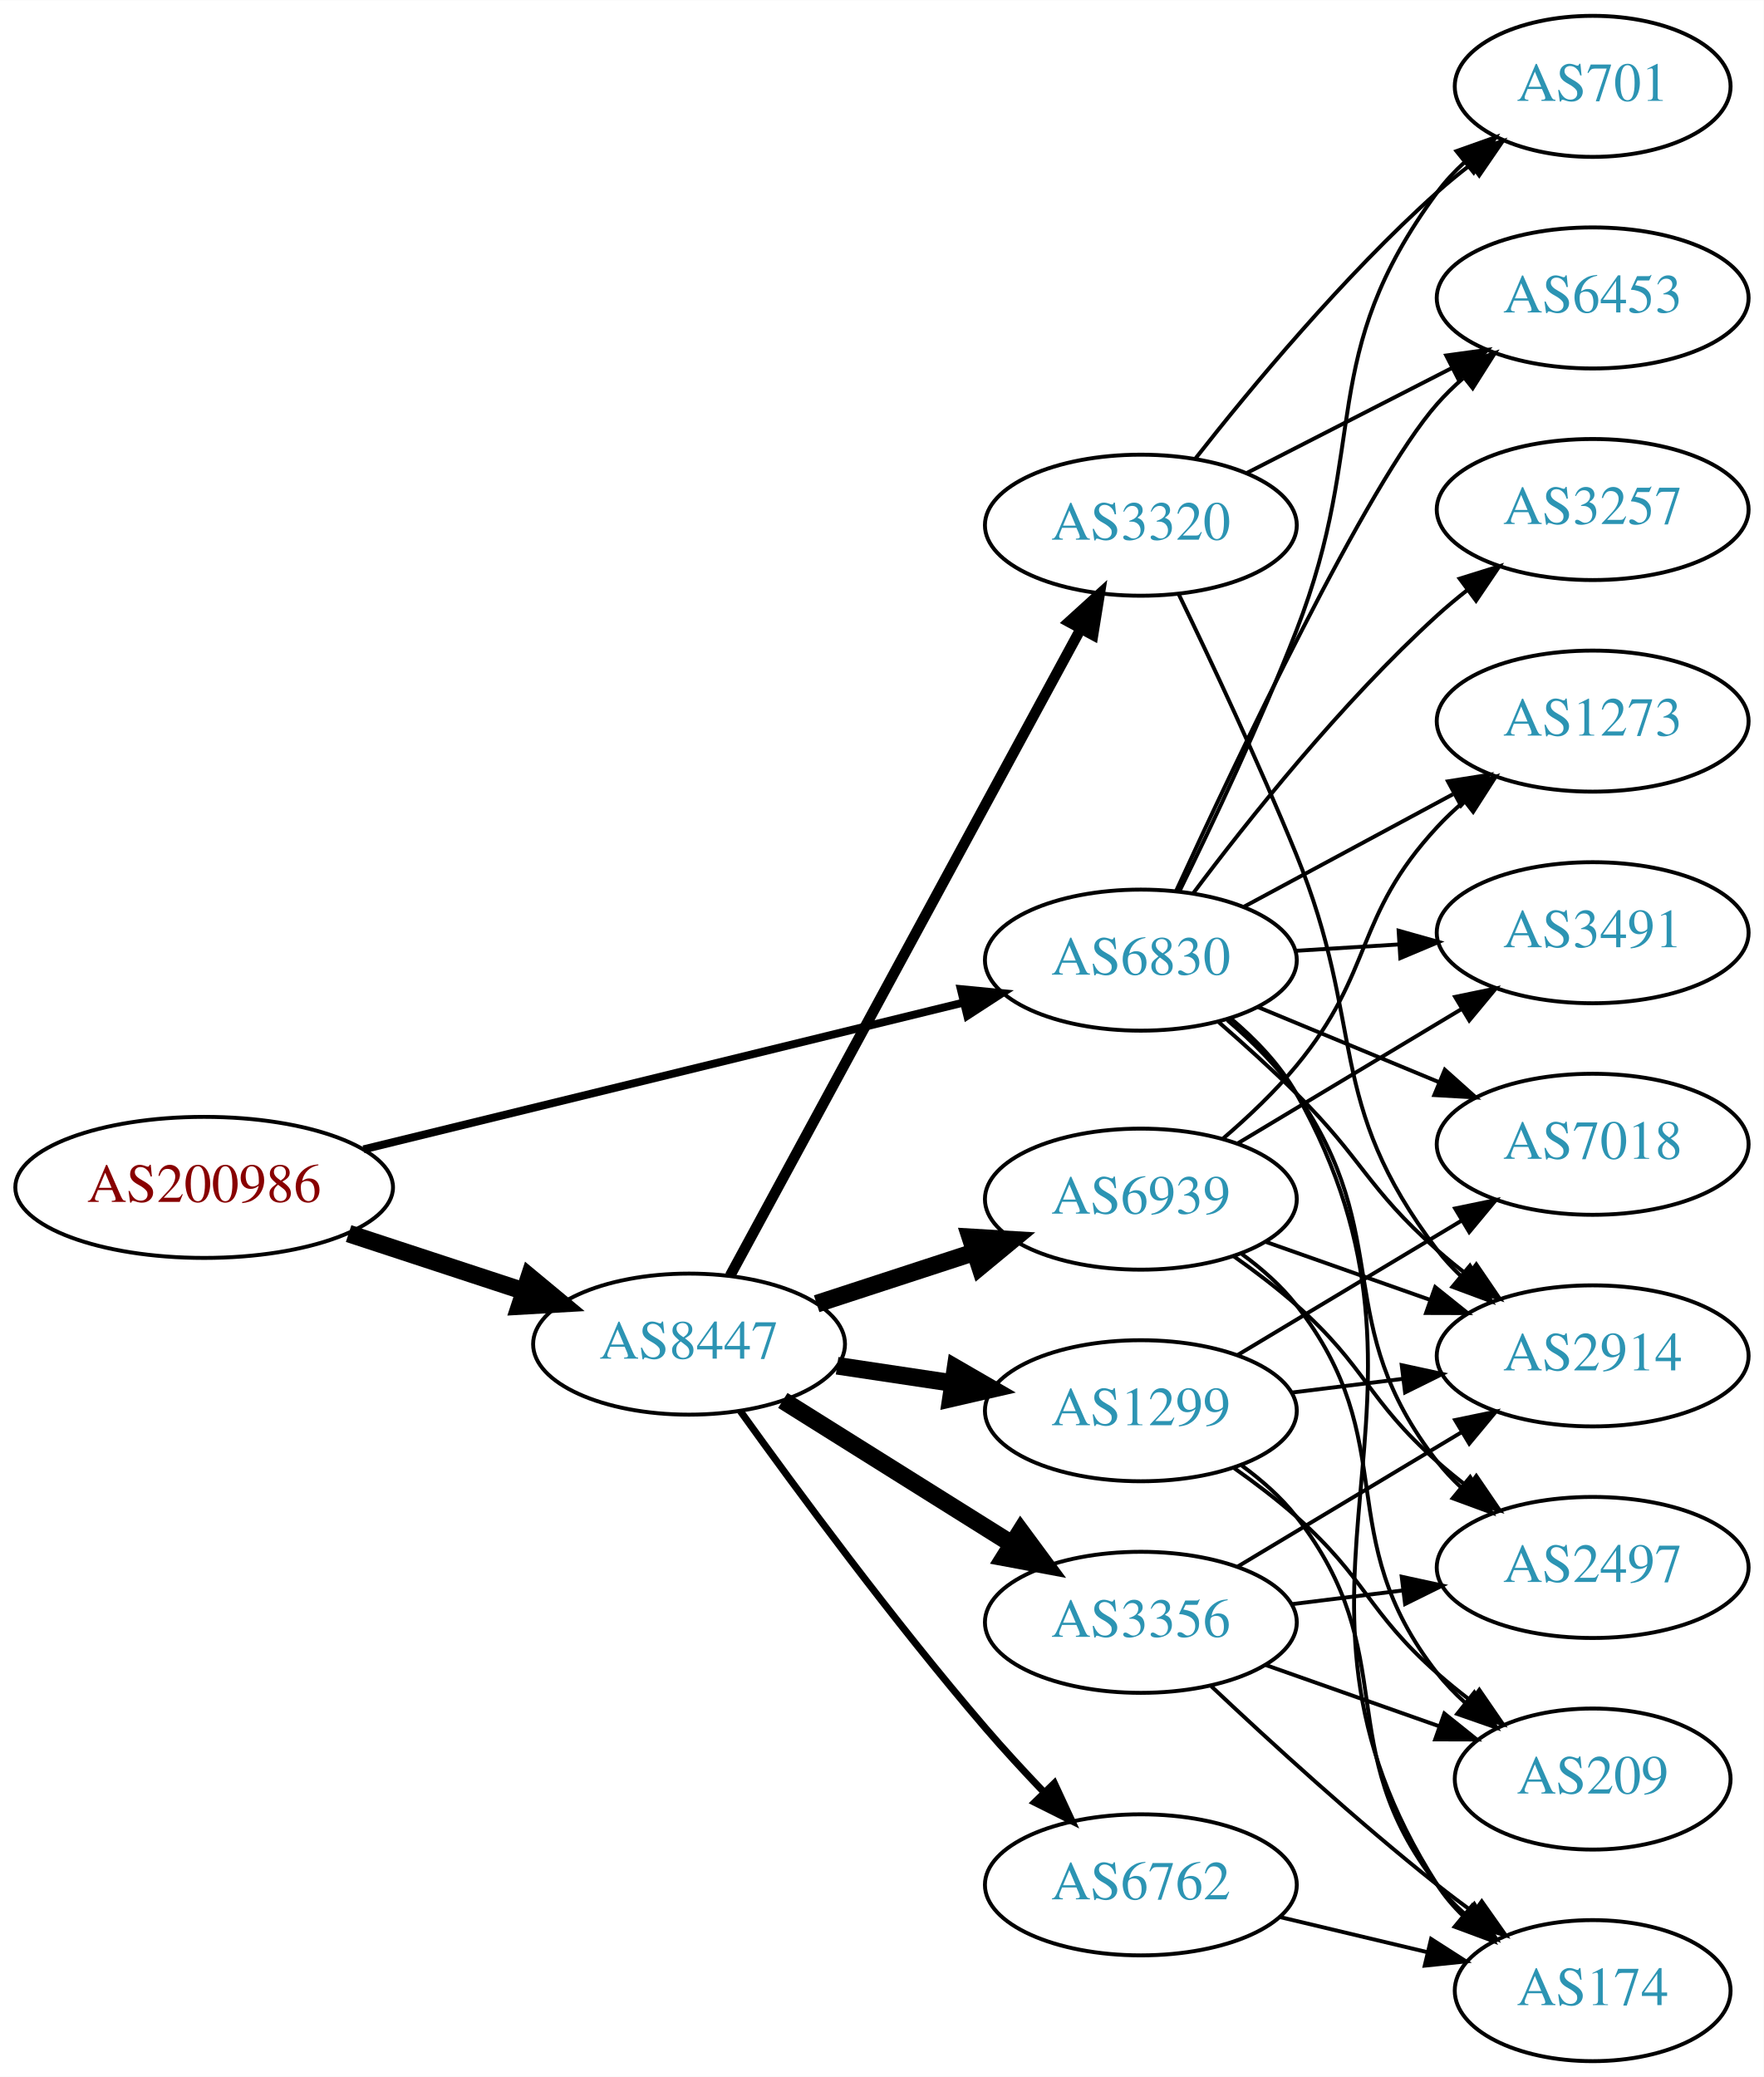
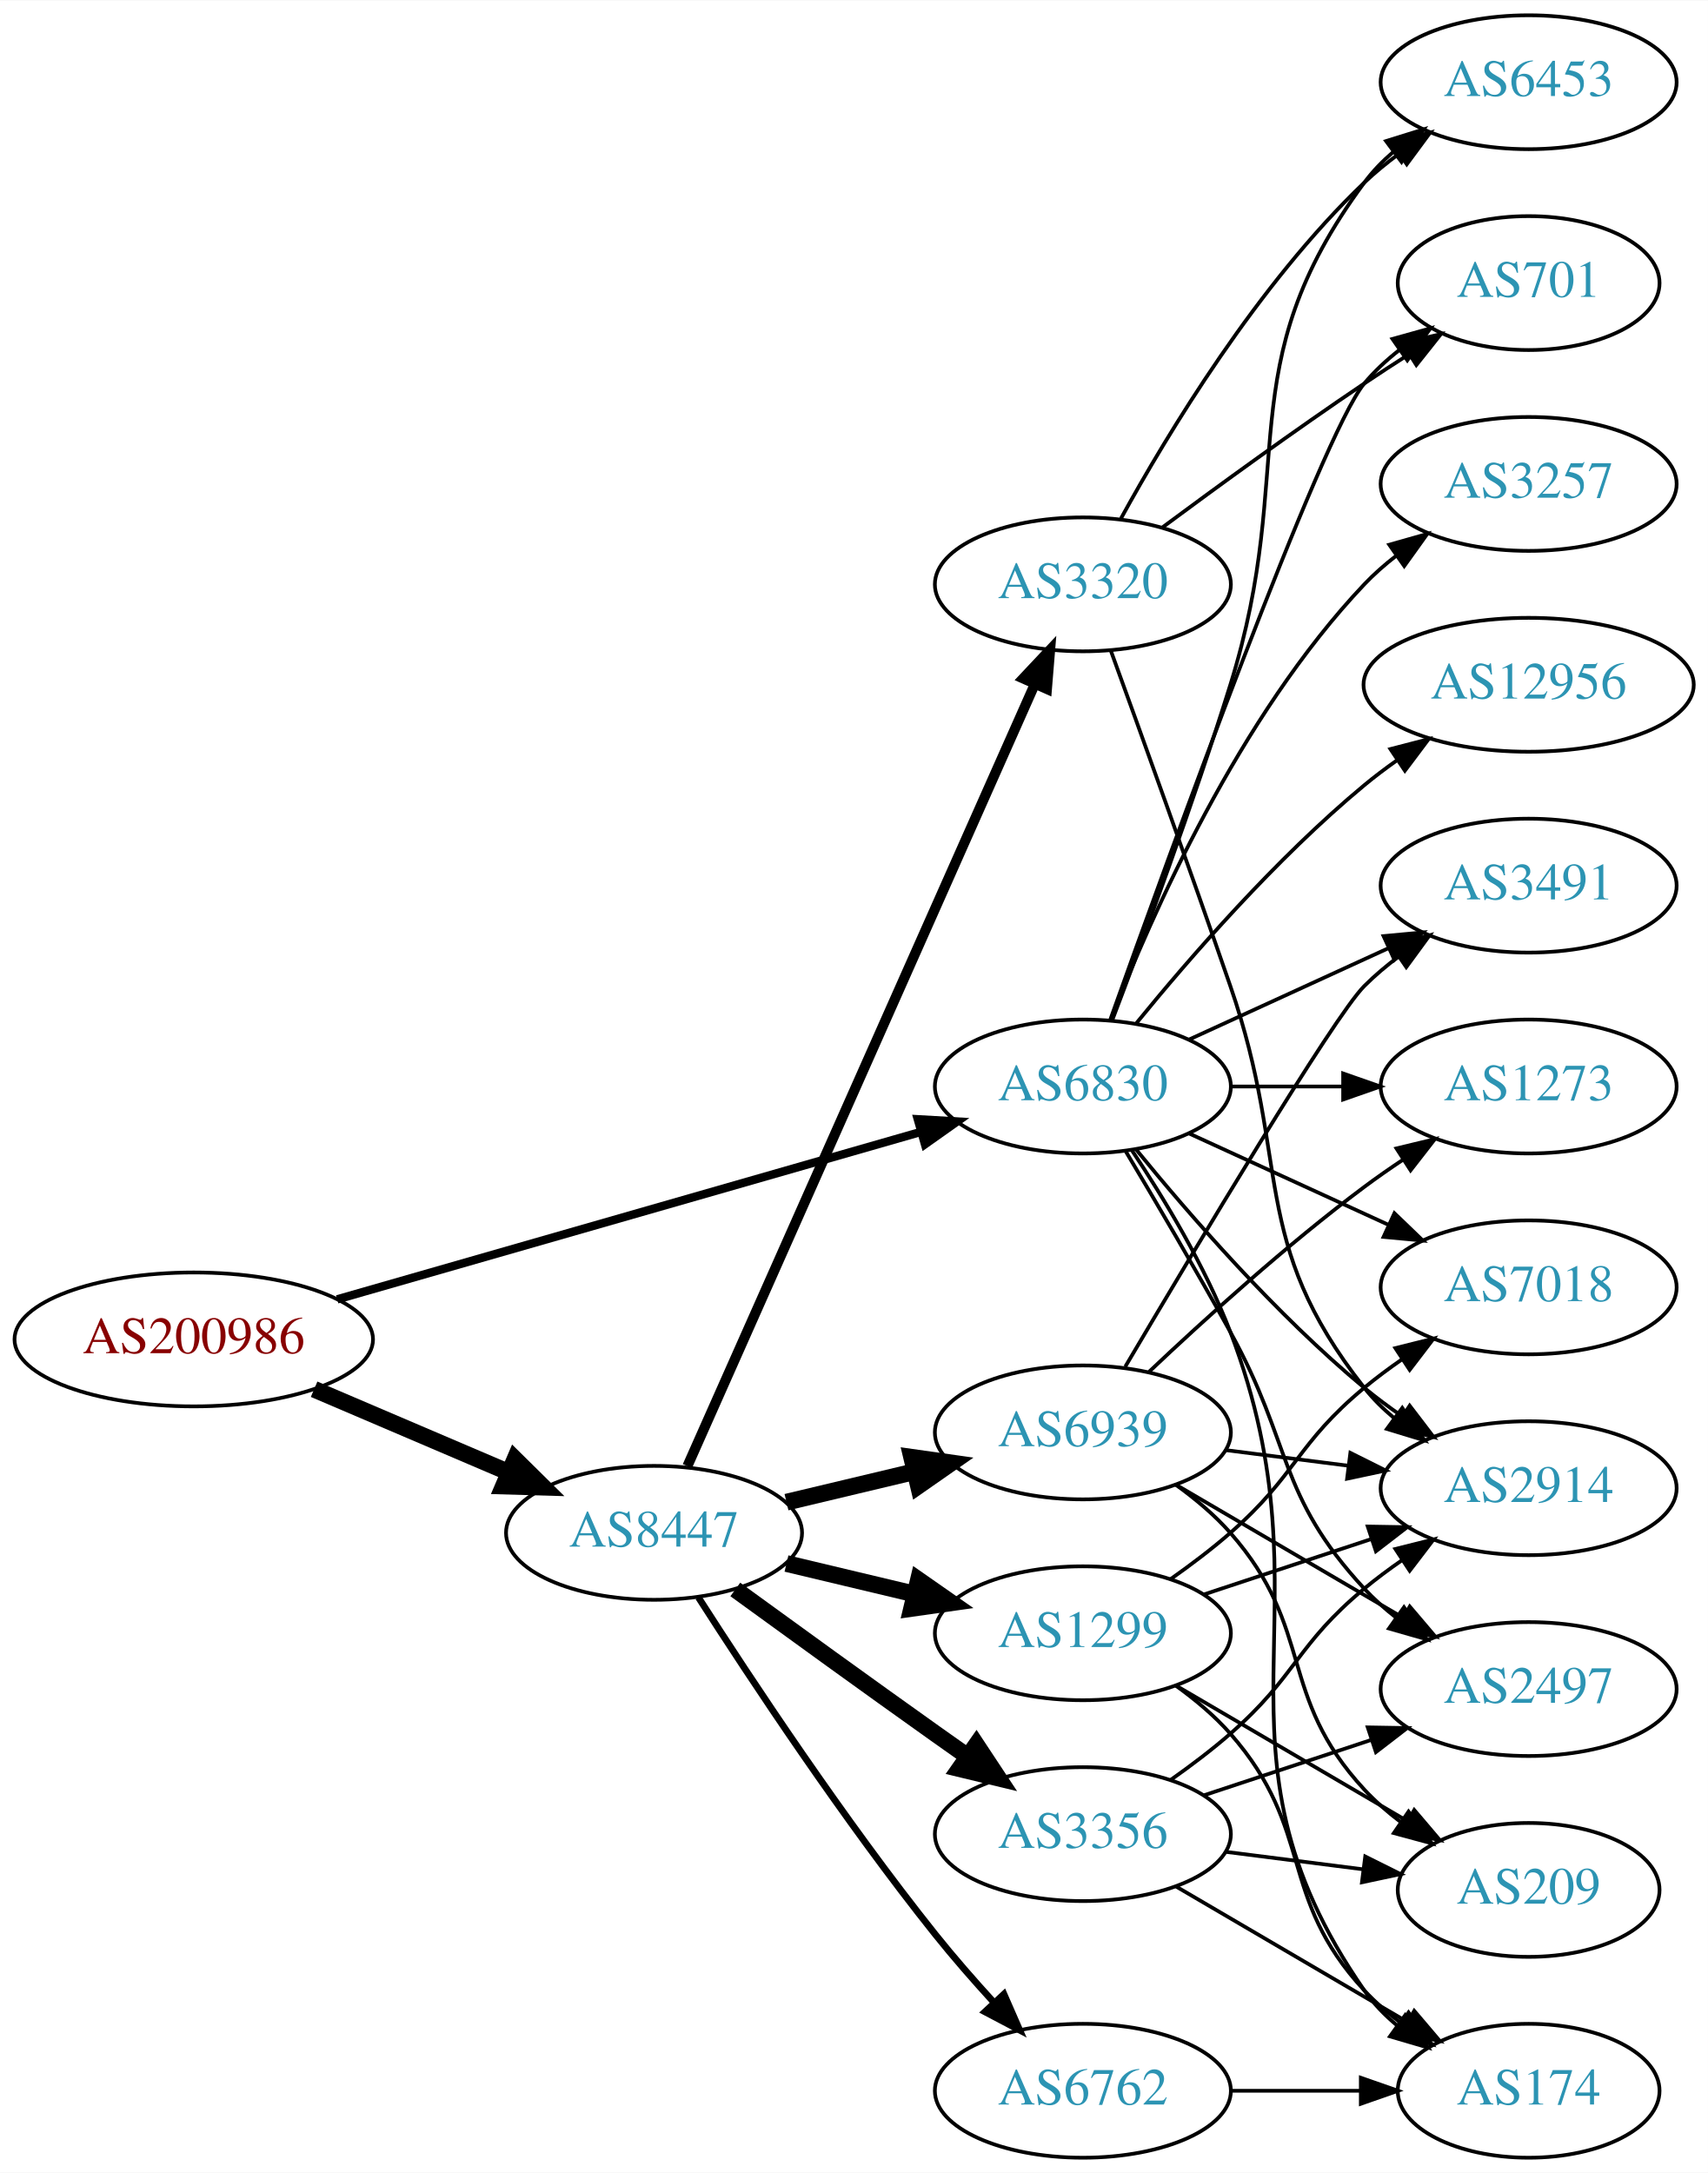
- <svg xmlns="http://www.w3.org/2000/svg" xmlns:xlink="http://www.w3.org/1999/xlink" width="450pt" height="530pt" viewBox="0.00 0.00 450.07 530.00">
-   <g id="graph0" class="graph" transform="scale(1 1) rotate(0) translate(4 526)">
-     <polygon fill="white" stroke="none" points="-4,4 -4,-526 446.07,-526 446.07,4 -4,4" />
+ <svg xmlns="http://www.w3.org/2000/svg" xmlns:xlink="http://www.w3.org/1999/xlink" width="459pt" height="584pt" viewBox="0.00 0.00 459.17 584.00">
+   <g id="graph0" class="graph" transform="scale(1 1) rotate(0) translate(4 580)">
+     <polygon fill="white" stroke="none" points="-4,4 -4,-580 455.17,-580 455.17,4 -4,4" />
    <g id="node1" class="node">
      <g id="a_node1">
        <a xlink:href="/asn/200986" xlink:title="AS200986 ~ D Swarovski Tourism Service GmbH [AT]">
-           <ellipse fill="#ffffff" stroke="black" cx="48.096" cy="-223" rx="48.192" ry="18" />
-           <text text-anchor="middle" x="48.096" y="-219.3" font-family="Times,serif" font-size="14.00" fill="#880000">AS200986</text>
+           <ellipse fill="#ffffff" stroke="black" cx="48.096" cy="-220" rx="48.192" ry="18" />
+           <text text-anchor="middle" x="48.096" y="-216.3" font-family="Times,serif" font-size="14.00" fill="#880000">AS200986</text>
        </a>
      </g>
    </g>
    <g id="node2" class="node">
      <g id="a_node2">
        <a xlink:href="/asn/6830" xlink:title="AS6830 ~ LGI-UPC [AT]">
-           <ellipse fill="#ffffff" stroke="black" cx="287.131" cy="-281" rx="39.794" ry="18" />
-           <text text-anchor="middle" x="287.131" y="-277.3" font-family="Times,serif" font-size="14.00" fill="#2c94b3">AS6830</text>
+           <ellipse fill="#ffffff" stroke="black" cx="287.131" cy="-288" rx="39.794" ry="18" />
+           <text text-anchor="middle" x="287.131" y="-284.3" font-family="Times,serif" font-size="14.00" fill="#2c94b3">AS6830</text>
        </a>
      </g>
    </g>
    <g id="edge1" class="edge">
-       <path fill="none" stroke="black" stroke-width="2.025" d="M88.77,-232.708C131.075,-243.06 197.909,-259.413 241.887,-270.174" />
-       <polygon fill="black" stroke="black" stroke-width="2.025" points="241.18,-273.604 251.725,-272.581 242.844,-266.805 241.18,-273.604" />
+       <path fill="none" stroke="black" stroke-width="2.25" d="M86.655,-230.775C129.375,-243.03 198.976,-262.997 243.643,-275.811" />
+       <polygon fill="black" stroke="black" stroke-width="2.25" points="242.75,-279.196 253.328,-278.59 244.681,-272.468 242.75,-279.196" />
    </g>
    <g id="node3" class="node">
      <g id="a_node3">
        <a xlink:href="/asn/8447" xlink:title="AS8447 ~ A1 Telekom Austria AG [AT]">
-           <ellipse fill="#ffffff" stroke="black" cx="171.838" cy="-183" rx="39.794" ry="18" />
-           <text text-anchor="middle" x="171.838" y="-179.3" font-family="Times,serif" font-size="14.00" fill="#2c94b3">AS8447</text>
+           <ellipse fill="#ffffff" stroke="black" cx="171.838" cy="-168" rx="39.794" ry="18" />
+           <text text-anchor="middle" x="171.838" y="-164.3" font-family="Times,serif" font-size="14.00" fill="#2c94b3">AS8447</text>
        </a>
      </g>
    </g>
    <g id="edge2" class="edge">
-       <path fill="none" stroke="black" stroke-width="4.5" d="M84.964,-211.215C98.983,-206.609 115.143,-201.299 129.637,-196.537" />
-       <polygon fill="black" stroke="black" stroke-width="4.5" points="131.086,-200.206 139.358,-193.343 128.628,-192.724 131.086,-200.206" />
+       <path fill="none" stroke="black" stroke-width="4.5" d="M80.447,-206.609C96.349,-199.817 115.796,-191.51 132.573,-184.344" />
+       <polygon fill="black" stroke="black" stroke-width="4.5" points="134.446,-187.826 142.095,-180.277 131.352,-180.584 134.446,-187.826" />
    </g>
    <g id="node4" class="node">
      <g id="a_node4">
-         <a xlink:href="/asn/3257" xlink:title="AS3257 ~ GTT [DE]">
-           <ellipse fill="#ffffff" stroke="black" cx="402.424" cy="-396" rx="39.794" ry="18" />
-           <text text-anchor="middle" x="402.424" y="-392.3" font-family="Times,serif" font-size="14.00" fill="#2c94b3">AS3257</text>
+         <a xlink:href="/asn/7018" xlink:title="AS7018 ~ AT&amp;T Services, Inc. [US]">
+           <ellipse fill="#ffffff" stroke="black" cx="406.973" cy="-234" rx="39.794" ry="18" />
+           <text text-anchor="middle" x="406.973" y="-230.3" font-family="Times,serif" font-size="14.00" fill="#2c94b3">AS7018</text>
        </a>
      </g>
    </g>
    <g id="edge3" class="edge">
-       <path fill="none" stroke="black" d="M300.456,-298.017C314.39,-316.622 338.335,-346.746 362.777,-369 365.198,-371.204 367.806,-373.379 370.483,-375.479" />
-       <polygon fill="black" stroke="black" points="368.491,-378.359 378.606,-381.513 372.666,-372.74 368.491,-378.359" />
+       <path fill="none" stroke="black" d="M315.76,-275.339C331.717,-268.027 351.987,-258.739 369.27,-250.819" />
+       <polygon fill="black" stroke="black" points="370.885,-253.929 378.518,-246.581 367.969,-247.565 370.885,-253.929" />
    </g>
    <g id="node5" class="node">
      <g id="a_node5">
-         <a xlink:href="/asn/3491" xlink:title="AS3491 ~ PCCW Global, Inc. [US]">
-           <ellipse fill="#ffffff" stroke="black" cx="402.424" cy="-288" rx="39.794" ry="18" />
-           <text text-anchor="middle" x="402.424" y="-284.3" font-family="Times,serif" font-size="14.00" fill="#2c94b3">AS3491</text>
+         <a xlink:href="/asn/701" xlink:title="AS701 ~ UUNET [US]">
+           <ellipse fill="#ffffff" stroke="black" cx="406.973" cy="-504" rx="35.194" ry="18" />
+           <text text-anchor="middle" x="406.973" y="-500.3" font-family="Times,serif" font-size="14.00" fill="#2c94b3">AS701</text>
        </a>
      </g>
    </g>
    <g id="edge4" class="edge">
-       <path fill="none" stroke="black" d="M326.487,-283.37C334.976,-283.894 344.08,-284.457 352.914,-285.003" />
-       <polygon fill="black" stroke="black" points="352.911,-288.509 363.108,-285.633 353.342,-281.522 352.911,-288.509" />
+       <path fill="none" stroke="black" d="M294.461,-305.86C310.302,-350.267 351.211,-463.103 362.777,-477 365.514,-480.288 368.759,-483.298 372.223,-486.017" />
+       <polygon fill="black" stroke="black" points="370.358,-488.983 380.564,-491.827 374.359,-483.239 370.358,-488.983" />
    </g>
    <g id="node6" class="node">
      <g id="a_node6">
        <a xlink:href="/asn/1273" xlink:title="AS1273 ~ Vodafone Group PLC [EU]">
-           <ellipse fill="#ffffff" stroke="black" cx="402.424" cy="-342" rx="39.794" ry="18" />
-           <text text-anchor="middle" x="402.424" y="-338.3" font-family="Times,serif" font-size="14.00" fill="#2c94b3">AS1273</text>
+           <ellipse fill="#ffffff" stroke="black" cx="406.973" cy="-288" rx="39.794" ry="18" />
+           <text text-anchor="middle" x="406.973" y="-284.3" font-family="Times,serif" font-size="14.00" fill="#2c94b3">AS1273</text>
        </a>
      </g>
    </g>
    <g id="edge5" class="edge">
-       <path fill="none" stroke="black" d="M313.274,-294.538C329.005,-303.008 349.489,-314.037 366.751,-323.331" />
-       <polygon fill="black" stroke="black" points="365.495,-326.63 375.959,-328.289 368.813,-320.467 365.495,-326.63" />
+       <path fill="none" stroke="black" d="M327.044,-288C336.597,-288 346.947,-288 356.909,-288" />
+       <polygon fill="black" stroke="black" points="357.102,-291.5 367.102,-288 357.102,-284.5 357.102,-291.5" />
    </g>
    <g id="node7" class="node">
      <g id="a_node7">
-         <a xlink:href="/asn/7018" xlink:title="AS7018 ~ AT&amp;T Services, Inc. [US]">
-           <ellipse fill="#ffffff" stroke="black" cx="402.424" cy="-234" rx="39.794" ry="18" />
-           <text text-anchor="middle" x="402.424" y="-230.3" font-family="Times,serif" font-size="14.00" fill="#2c94b3">AS7018</text>
+         <a xlink:href="/asn/6453" xlink:title="AS6453 ~ TATA COMMUNICATIONS (AMERICA) INC [US]">
+           <ellipse fill="#ffffff" stroke="black" cx="406.973" cy="-558" rx="39.794" ry="18" />
+           <text text-anchor="middle" x="406.973" y="-554.3" font-family="Times,serif" font-size="14.00" fill="#2c94b3">AS6453</text>
        </a>
      </g>
    </g>
    <g id="edge6" class="edge">
-       <path fill="none" stroke="black" d="M317.013,-269.018C330.995,-263.218 347.976,-256.173 363.031,-249.928" />
-       <polygon fill="black" stroke="black" points="364.699,-253.025 372.595,-245.96 362.017,-246.559 364.699,-253.025" />
+       <path fill="none" stroke="black" d="M295.018,-305.809C303.129,-327.094 316.763,-363.869 326.777,-396 345.254,-455.284 325.874,-481.059 362.777,-531 365.011,-534.023 367.694,-536.786 370.615,-539.293" />
+       <polygon fill="black" stroke="black" points="368.64,-542.186 378.758,-545.331 372.81,-536.563 368.64,-542.186" />
    </g>
    <g id="node8" class="node">
      <g id="a_node8">
-         <a xlink:href="/asn/2497" xlink:title="AS2497 ~ Internet Initiative Japan Inc. [JP]">
-           <ellipse fill="#ffffff" stroke="black" cx="402.424" cy="-126" rx="39.794" ry="18" />
-           <text text-anchor="middle" x="402.424" y="-122.3" font-family="Times,serif" font-size="14.00" fill="#2c94b3">AS2497</text>
+         <a xlink:href="/asn/12956" xlink:title="AS12956 ~ TELXIUS [ES]">
+           <ellipse fill="#ffffff" stroke="black" cx="406.973" cy="-396" rx="44.393" ry="18" />
+           <text text-anchor="middle" x="406.973" y="-392.3" font-family="Times,serif" font-size="14.00" fill="#2c94b3">AS12956</text>
        </a>
      </g>
    </g>
    <g id="edge7" class="edge">
-       <path fill="none" stroke="black" d="M309.212,-265.672C315.498,-260.313 321.982,-253.897 326.777,-247 352.314,-210.268 335.23,-188.249 362.777,-153 364.573,-150.703 366.617,-148.522 368.806,-146.469" />
-       <polygon fill="black" stroke="black" points="371.161,-149.064 376.654,-140.005 366.71,-143.661 371.161,-149.064" />
+       <path fill="none" stroke="black" d="M301.55,-305.065C315.665,-322.375 339.079,-349.345 362.777,-369 365.515,-371.271 368.459,-373.494 371.476,-375.63" />
+       <polygon fill="black" stroke="black" points="369.808,-378.725 380.065,-381.379 373.702,-372.908 369.808,-378.725" />
    </g>
    <g id="node9" class="node">
      <g id="a_node9">
-         <a xlink:href="/asn/701" xlink:title="AS701 ~ UUNET [US]">
-           <ellipse fill="#ffffff" stroke="black" cx="402.424" cy="-504" rx="35.194" ry="18" />
-           <text text-anchor="middle" x="402.424" y="-500.3" font-family="Times,serif" font-size="14.00" fill="#2c94b3">AS701</text>
+         <a xlink:href="/asn/2497" xlink:title="AS2497 ~ Internet Initiative Japan Inc. [JP]">
+           <ellipse fill="#ffffff" stroke="black" cx="406.973" cy="-126" rx="39.794" ry="18" />
+           <text text-anchor="middle" x="406.973" y="-122.3" font-family="Times,serif" font-size="14.00" fill="#2c94b3">AS2497</text>
        </a>
      </g>
    </g>
    <g id="edge8" class="edge">
-       <path fill="none" stroke="black" d="M297.058,-298.755C305.332,-315.575 317.696,-341.662 326.777,-365 345.738,-413.727 331.721,-434.937 362.777,-477 364.771,-479.7 367.117,-482.227 369.651,-484.568" />
-       <polygon fill="black" stroke="black" points="367.675,-487.47 377.658,-491.019 372.067,-482.019 367.675,-487.47" />
+       <path fill="none" stroke="black" d="M298.7,-270.486C306.604,-257.262 317.586,-238.615 326.777,-222 343.521,-191.733 339.288,-178.391 362.777,-153 365.33,-150.241 368.225,-147.654 371.28,-145.258" />
+       <polygon fill="black" stroke="black" points="373.461,-148.002 379.609,-139.374 369.422,-142.285 373.461,-148.002" />
    </g>
    <g id="node10" class="node">
      <g id="a_node10">
-         <a xlink:href="/asn/6453" xlink:title="AS6453 ~ TATA COMMUNICATIONS (AMERICA) INC [US]">
-           <ellipse fill="#ffffff" stroke="black" cx="402.424" cy="-450" rx="39.794" ry="18" />
-           <text text-anchor="middle" x="402.424" y="-446.3" font-family="Times,serif" font-size="14.00" fill="#2c94b3">AS6453</text>
+         <a xlink:href="/asn/174" xlink:title="AS174 ~ Cogent Communications [US]">
+           <ellipse fill="#ffffff" stroke="black" cx="406.973" cy="-18" rx="35.194" ry="18" />
+           <text text-anchor="middle" x="406.973" y="-14.3" font-family="Times,serif" font-size="14.00" fill="#2c94b3">AS174</text>
        </a>
      </g>
    </g>
    <g id="edge9" class="edge">
-       <path fill="none" stroke="black" d="M296.12,-298.644C311.43,-332.002 344.959,-402.786 362.777,-423 364.756,-425.245 366.958,-427.399 369.279,-429.443" />
-       <polygon fill="black" stroke="black" points="367.465,-432.472 377.477,-435.938 371.812,-426.985 367.465,-432.472" />
+       <path fill="none" stroke="black" d="M300.291,-270.87C308.89,-257.992 320.044,-239.612 326.777,-222 355.447,-147.017 317.026,-110.964 362.777,-45 365.216,-41.485 368.275,-38.334 371.633,-35.535" />
+       <polygon fill="black" stroke="black" points="373.772,-38.308 379.861,-29.638 369.694,-32.619 373.772,-38.308" />
    </g>
    <g id="node11" class="node">
      <g id="a_node11">
        <a xlink:href="/asn/2914" xlink:title="AS2914 ~ NTT America, Inc. [US]">
-           <ellipse fill="#ffffff" stroke="black" cx="402.424" cy="-180" rx="39.794" ry="18" />
-           <text text-anchor="middle" x="402.424" y="-176.3" font-family="Times,serif" font-size="14.00" fill="#2c94b3">AS2914</text>
+           <ellipse fill="#ffffff" stroke="black" cx="406.973" cy="-180" rx="39.794" ry="18" />
+           <text text-anchor="middle" x="406.973" y="-176.3" font-family="Times,serif" font-size="14.00" fill="#2c94b3">AS2914</text>
        </a>
      </g>
    </g>
    <g id="edge10" class="edge">
-       <path fill="none" stroke="black" d="M307.007,-265.17C313.427,-259.583 320.55,-253.158 326.777,-247 343.785,-230.183 344.858,-222.841 362.777,-207 365.23,-204.832 367.86,-202.682 370.552,-200.597" />
-       <polygon fill="black" stroke="black" points="372.728,-203.342 378.697,-194.589 368.572,-197.709 372.728,-203.342" />
+       <path fill="none" stroke="black" d="M301.55,-270.935C315.665,-253.625 339.079,-226.655 362.777,-207 365.994,-204.332 369.494,-201.73 373.065,-199.259" />
+       <polygon fill="black" stroke="black" points="374.988,-202.183 381.421,-193.764 371.143,-196.334 374.988,-202.183" />
    </g>
    <g id="node12" class="node">
      <g id="a_node12">
-         <a xlink:href="/asn/174" xlink:title="AS174 ~ Cogent Communications [US]">
-           <ellipse fill="#ffffff" stroke="black" cx="402.424" cy="-18" rx="35.194" ry="18" />
-           <text text-anchor="middle" x="402.424" y="-14.3" font-family="Times,serif" font-size="14.00" fill="#2c94b3">AS174</text>
+         <a xlink:href="/asn/3257" xlink:title="AS3257 ~ GTT [DE]">
+           <ellipse fill="#ffffff" stroke="black" cx="406.973" cy="-450" rx="39.794" ry="18" />
+           <text text-anchor="middle" x="406.973" y="-446.3" font-family="Times,serif" font-size="14.00" fill="#2c94b3">AS3257</text>
        </a>
      </g>
    </g>
    <g id="edge11" class="edge">
-       <path fill="none" stroke="black" d="M310.021,-266.179C316.351,-260.848 322.656,-254.32 326.777,-247 371.52,-167.538 313.669,-121.84 362.777,-45 364.585,-42.172 366.804,-39.558 369.258,-37.161" />
-       <polygon fill="black" stroke="black" points="371.676,-39.703 377.142,-30.626 367.209,-34.313 371.676,-39.703" />
+       <path fill="none" stroke="black" d="M294.654,-305.994C305.404,-333.728 329.062,-387.429 362.777,-423 365.363,-425.728 368.281,-428.294 371.349,-430.677" />
+       <polygon fill="black" stroke="black" points="369.503,-433.658 379.697,-436.543 373.527,-427.93 369.503,-433.658" />
    </g>
    <g id="node13" class="node">
      <g id="a_node13">
-         <a xlink:href="/asn/3320" xlink:title="AS3320 ~ DTAG [DE]">
-           <ellipse fill="#ffffff" stroke="black" cx="287.131" cy="-392" rx="39.794" ry="18" />
-           <text text-anchor="middle" x="287.131" y="-388.3" font-family="Times,serif" font-size="14.00" fill="#2c94b3">AS3320</text>
+         <a xlink:href="/asn/3491" xlink:title="AS3491 ~ PCCW Global, Inc. [US]">
+           <ellipse fill="#ffffff" stroke="black" cx="406.973" cy="-342" rx="39.794" ry="18" />
+           <text text-anchor="middle" x="406.973" y="-338.3" font-family="Times,serif" font-size="14.00" fill="#2c94b3">AS3491</text>
        </a>
      </g>
    </g>
    <g id="edge12" class="edge">
-       <path fill="none" stroke="black" stroke-width="2.7" d="M182.302,-200.46C202.17,-237.112 248.324,-322.254 271.826,-365.61" />
-       <polygon fill="black" stroke="black" stroke-width="2.7" points="268.771,-367.32 276.614,-374.443 274.925,-363.984 268.771,-367.32" />
+       <path fill="none" stroke="black" d="M315.76,-300.661C331.717,-307.973 351.987,-317.261 369.27,-325.181" />
+       <polygon fill="black" stroke="black" points="367.969,-328.435 378.518,-329.419 370.885,-322.071 367.969,-328.435" />
    </g>
    <g id="node14" class="node">
      <g id="a_node14">
-         <a xlink:href="/asn/1299" xlink:title="AS1299 ~ Telia Carrier [EU]">
-           <ellipse fill="#ffffff" stroke="black" cx="287.131" cy="-166" rx="39.794" ry="18" />
-           <text text-anchor="middle" x="287.131" y="-162.3" font-family="Times,serif" font-size="14.00" fill="#2c94b3">AS1299</text>
+         <a xlink:href="/asn/6939" xlink:title="AS6939 ~ Hurricane Electric LLC [US]">
+           <ellipse fill="#ffffff" stroke="black" cx="287.131" cy="-195" rx="39.794" ry="18" />
+           <text text-anchor="middle" x="287.131" y="-191.3" font-family="Times,serif" font-size="14.00" fill="#2c94b3">AS6939</text>
        </a>
      </g>
    </g>
    <g id="edge13" class="edge">
-       <path fill="none" stroke="black" stroke-width="4.5" d="M209.621,-177.481C219.02,-176.07 229.254,-174.535 239.09,-173.059" />
-       <polygon fill="black" stroke="black" stroke-width="4.5" points="239.84,-176.928 249.145,-171.55 238.671,-169.14 239.84,-176.928" />
+       <path fill="none" stroke="black" stroke-width="4.5" d="M207.445,-176.248C218.316,-178.838 230.471,-181.735 241.913,-184.462" />
+       <polygon fill="black" stroke="black" stroke-width="4.5" points="241.095,-188.315 251.736,-186.803 242.921,-180.654 241.095,-188.315" />
    </g>
    <g id="node15" class="node">
      <g id="a_node15">
-         <a xlink:href="/asn/6939" xlink:title="AS6939 ~ Hurricane Electric LLC [US]">
-           <ellipse fill="#ffffff" stroke="black" cx="287.131" cy="-220" rx="39.794" ry="18" />
-           <text text-anchor="middle" x="287.131" y="-216.3" font-family="Times,serif" font-size="14.00" fill="#2c94b3">AS6939</text>
+         <a xlink:href="/asn/3320" xlink:title="AS3320 ~ DTAG [DE]">
+           <ellipse fill="#ffffff" stroke="black" cx="287.131" cy="-423" rx="39.794" ry="18" />
+           <text text-anchor="middle" x="287.131" y="-419.3" font-family="Times,serif" font-size="14.00" fill="#2c94b3">AS3320</text>
        </a>
      </g>
    </g>
    <g id="edge14" class="edge">
-       <path fill="none" stroke="black" stroke-width="4.5" d="M204.396,-193.307C216.814,-197.362 231.247,-202.076 244.498,-206.403" />
-       <polygon fill="black" stroke="black" stroke-width="4.5" points="243.62,-210.259 254.349,-209.62 246.065,-202.773 243.62,-210.259" />
+       <path fill="none" stroke="black" stroke-width="2.7" d="M180.804,-185.931C200.394,-230.023 251,-343.927 274.196,-396.137" />
+       <polygon fill="black" stroke="black" stroke-width="2.7" points="271.065,-397.71 278.324,-405.427 277.462,-394.868 271.065,-397.71" />
    </g>
    <g id="node16" class="node">
      <g id="a_node16">
-         <a xlink:href="/asn/3356" xlink:title="AS3356 ~ Level 3 Parent, LLC [US]">
-           <ellipse fill="#ffffff" stroke="black" cx="287.131" cy="-112" rx="39.794" ry="18" />
-           <text text-anchor="middle" x="287.131" y="-108.3" font-family="Times,serif" font-size="14.00" fill="#2c94b3">AS3356</text>
+         <a xlink:href="/asn/6762" xlink:title="AS6762 ~ TELECOM ITALIA SPARKLE S.p.A. [IT]">
+           <ellipse fill="#ffffff" stroke="black" cx="287.131" cy="-18" rx="39.794" ry="18" />
+           <text text-anchor="middle" x="287.131" y="-14.3" font-family="Times,serif" font-size="14.00" fill="#2c94b3">AS6762</text>
        </a>
      </g>
    </g>
    <g id="edge15" class="edge">
-       <path fill="none" stroke="black" stroke-width="4.5" d="M195.764,-168.632C212.545,-158.116 235.533,-143.71 254.123,-132.059" />
-       <polygon fill="black" stroke="black" stroke-width="4.5" points="256.467,-135.237 262.85,-126.59 252.285,-128.564 256.467,-135.237" />
+       <path fill="none" stroke="black" stroke-width="1.8" d="M183.768,-150.638C197.725,-128.85 223.007,-90.623 247.484,-60 252.333,-53.934 257.835,-47.645 263.136,-41.839" />
+       <polygon fill="black" stroke="black" stroke-width="1.8" points="265.913,-43.993 270.16,-34.287 260.787,-39.226 265.913,-43.993" />
    </g>
    <g id="node17" class="node">
      <g id="a_node17">
-         <a xlink:href="/asn/6762" xlink:title="AS6762 ~ TELECOM ITALIA SPARKLE S.p.A. [IT]">
-           <ellipse fill="#ffffff" stroke="black" cx="287.131" cy="-45" rx="39.794" ry="18" />
-           <text text-anchor="middle" x="287.131" y="-41.3" font-family="Times,serif" font-size="14.00" fill="#2c94b3">AS6762</text>
+         <a xlink:href="/asn/1299" xlink:title="AS1299 ~ Telia Carrier [EU]">
+           <ellipse fill="#ffffff" stroke="black" cx="287.131" cy="-141" rx="39.794" ry="18" />
+           <text text-anchor="middle" x="287.131" y="-137.3" font-family="Times,serif" font-size="14.00" fill="#2c94b3">AS1299</text>
        </a>
      </g>
    </g>
    <g id="edge16" class="edge">
-       <path fill="none" stroke="black" stroke-width="1.8" d="M184.937,-165.884C199.243,-145.945 224.075,-112.259 247.484,-85 252.134,-79.586 257.32,-73.964 262.345,-68.706" />
-       <polygon fill="black" stroke="black" stroke-width="1.8" points="265.054,-70.94 269.511,-61.328 260.033,-66.063 265.054,-70.94" />
-     </g>
-     <g id="edge17" class="edge">
-       <path fill="none" stroke="black" d="M301.083,-409.051C315.183,-427.029 338.922,-455.652 362.777,-477 365.419,-479.364 368.273,-481.701 371.192,-483.952" />
-       <polygon fill="black" stroke="black" points="369.334,-486.93 379.468,-490.022 373.474,-481.286 369.334,-486.93" />
-     </g>
-     <g id="edge19" class="edge">
-       <path fill="none" stroke="black" d="M314.123,-405.306C329.667,-413.264 349.617,-423.478 366.522,-432.132" />
-       <polygon fill="black" stroke="black" points="365.057,-435.314 375.553,-436.756 368.247,-429.083 365.057,-435.314" />
-     </g>
-     <g id="edge18" class="edge">
-       <path fill="none" stroke="black" d="M296.734,-374.501C304.889,-357.646 317.27,-331.341 326.777,-308 344.754,-263.866 333.873,-244.889 362.777,-207 364.546,-204.682 366.571,-202.486 368.746,-200.423" />
-       <polygon fill="black" stroke="black" points="371.103,-203.015 376.569,-193.939 366.636,-197.626 371.103,-203.015" />
-     </g>
-     <g id="edge20" class="edge">
-       <path fill="none" stroke="black" d="M311.881,-180.255C328.497,-190.229 350.894,-203.671 369.13,-214.617" />
-       <polygon fill="black" stroke="black" points="367.33,-217.618 377.705,-219.764 370.932,-211.616 367.33,-217.618" />
-     </g>
-     <g id="edge23" class="edge">
-       <path fill="none" stroke="black" d="M325.541,-170.623C334.629,-171.746 344.466,-172.962 353.951,-174.134" />
-       <polygon fill="black" stroke="black" points="353.699,-177.629 364.053,-175.382 354.558,-170.682 353.699,-177.629" />
-     </g>
-     <g id="edge22" class="edge">
-       <path fill="none" stroke="black" d="M312.9,-151.995C317.985,-148.272 322.947,-143.901 326.777,-139 354.325,-103.751 335.23,-80.249 362.777,-45 364.844,-42.356 367.24,-39.866 369.806,-37.549" />
-       <polygon fill="black" stroke="black" points="372.218,-40.103 377.86,-31.135 367.857,-34.627 372.218,-40.103" />
+       <path fill="none" stroke="black" stroke-width="4.5" d="M207.445,-159.752C218.316,-157.162 230.471,-154.265 241.913,-151.538" />
+       <polygon fill="black" stroke="black" stroke-width="4.5" points="242.921,-155.346 251.736,-149.197 241.095,-147.685 242.921,-155.346" />
    </g>
    <g id="node18" class="node">
      <g id="a_node18">
+         <a xlink:href="/asn/3356" xlink:title="AS3356 ~ Level 3 Parent, LLC [US]">
+           <ellipse fill="#ffffff" stroke="black" cx="287.131" cy="-87" rx="39.794" ry="18" />
+           <text text-anchor="middle" x="287.131" y="-83.3" font-family="Times,serif" font-size="14.00" fill="#2c94b3">AS3356</text>
+         </a>
+       </g>
+     </g>
+     <g id="edge17" class="edge">
+       <path fill="none" stroke="black" stroke-width="4.5" d="M193.686,-152.778C208.62,-141.909 229.234,-126.975 247.484,-114 250.305,-111.995 253.248,-109.915 256.196,-107.841" />
+       <polygon fill="black" stroke="black" stroke-width="4.5" points="258.493,-111.039 264.421,-102.074 253.972,-104.591 258.493,-111.039" />
+     </g>
+     <g id="edge22" class="edge">
+       <path fill="none" stroke="black" d="M304.939,-211.315C319.637,-225.219 341.847,-245.373 362.777,-261 366.126,-263.5 369.71,-265.997 373.328,-268.407" />
+       <polygon fill="black" stroke="black" points="371.438,-271.353 381.739,-273.832 375.233,-265.47 371.438,-271.353" />
+     </g>
+     <g id="edge18" class="edge">
+       <path fill="none" stroke="black" d="M312.262,-180.87C329.818,-170.591 353.793,-156.553 373.098,-145.25" />
+       <polygon fill="black" stroke="black" points="375.013,-148.184 381.874,-140.111 371.476,-142.143 375.013,-148.184" />
+     </g>
+     <g id="edge21" class="edge">
+       <path fill="none" stroke="black" d="M325.417,-190.254C335.949,-188.913 347.551,-187.436 358.592,-186.031" />
+       <polygon fill="black" stroke="black" points="359.047,-189.501 368.525,-184.767 358.163,-182.558 359.047,-189.501" />
+     </g>
+     <g id="edge19" class="edge">
+       <path fill="none" stroke="black" d="M298.524,-212.676C317.023,-243.99 354.502,-306.707 362.777,-315 365.579,-317.807 368.724,-320.46 372.007,-322.925" />
+       <polygon fill="black" stroke="black" points="370.11,-325.868 380.333,-328.65 374.076,-320.1 370.11,-325.868" />
+     </g>
+     <g id="node19" class="node">
+       <g id="a_node19">
        <a xlink:href="/asn/209" xlink:title="AS209 ~ CenturyLink Communications, LLC [US]">
-           <ellipse fill="#ffffff" stroke="black" cx="402.424" cy="-72" rx="35.194" ry="18" />
-           <text text-anchor="middle" x="402.424" y="-68.3" font-family="Times,serif" font-size="14.00" fill="#2c94b3">AS209</text>
-         </a>
-       </g>
-     </g>
-     <g id="edge21" class="edge">
-       <path fill="none" stroke="black" d="M310.858,-151.411C316.258,-147.6 321.872,-143.337 326.777,-139 344.697,-123.159 344.858,-114.841 362.777,-99 365.433,-96.652 368.297,-94.326 371.222,-92.081" />
-       <polygon fill="black" stroke="black" points="373.502,-94.75 379.505,-86.02 369.368,-89.1 373.502,-94.75" />
+           <ellipse fill="#ffffff" stroke="black" cx="406.973" cy="-72" rx="35.194" ry="18" />
+           <text text-anchor="middle" x="406.973" y="-68.3" font-family="Times,serif" font-size="14.00" fill="#2c94b3">AS209</text>
+         </a>
+       </g>
+     </g>
+     <g id="edge20" class="edge">
+       <path fill="none" stroke="black" d="M312.089,-180.948C317.33,-177.175 322.563,-172.796 326.777,-168 349.61,-142.017 339.288,-124.391 362.777,-99 365.683,-95.86 369.032,-92.942 372.555,-90.275" />
+       <polygon fill="black" stroke="black" points="374.686,-93.058 380.96,-84.52 370.731,-87.282 374.686,-93.058" />
+     </g>
+     <g id="edge25" class="edge">
+       <path fill="none" stroke="black" d="M308.461,-438.277C323.324,-449.304 344.068,-464.407 362.777,-477 366.595,-479.569 370.645,-482.21 374.675,-484.786" />
+       <polygon fill="black" stroke="black" points="373.044,-487.895 383.369,-490.271 376.779,-481.975 373.044,-487.895" />
+     </g>
+     <g id="edge23" class="edge">
+       <path fill="none" stroke="black" d="M297.372,-440.713C309.918,-463.561 334.095,-503.611 362.777,-531 365.646,-533.739 368.834,-536.347 372.144,-538.785" />
+       <polygon fill="black" stroke="black" points="370.267,-541.742 380.503,-544.477 374.207,-535.956 370.267,-541.742" />
    </g>
    <g id="edge24" class="edge">
-       <path fill="none" stroke="black" d="M311.881,-234.255C328.497,-244.229 350.894,-257.671 369.13,-268.617" />
-       <polygon fill="black" stroke="black" points="367.33,-271.618 377.705,-273.764 370.932,-265.616 367.33,-271.618" />
+       <path fill="none" stroke="black" d="M294.679,-405.079C302.464,-383.688 315.786,-346.81 326.777,-315 343.302,-267.178 331.479,-246.754 362.777,-207 365.102,-204.047 367.846,-201.33 370.805,-198.853" />
+       <polygon fill="black" stroke="black" points="372.998,-201.585 379.002,-192.855 368.865,-195.936 372.998,-201.585" />
+     </g>
+     <g id="edge34" class="edge">
+       <path fill="none" stroke="black" d="M327.044,-18C338.13,-18 350.29,-18 361.672,-18" />
+       <polygon fill="black" stroke="black" points="361.854,-21.5 371.854,-18 361.854,-14.5 361.854,-21.5" />
+     </g>
+     <g id="edge28" class="edge">
+       <path fill="none" stroke="black" d="M310.819,-155.633C316.22,-159.443 321.844,-163.694 326.777,-168 344.549,-183.512 344.615,-191.948 362.777,-207 365.995,-209.666 369.496,-212.268 373.067,-214.739" />
+       <polygon fill="black" stroke="black" points="371.145,-217.664 381.424,-220.233 374.99,-211.815 371.145,-217.664" />
+     </g>
+     <g id="edge29" class="edge">
+       <path fill="none" stroke="black" d="M312.089,-126.948C317.33,-123.175 322.563,-118.796 326.777,-114 349.61,-88.017 339.288,-70.391 362.777,-45 365.683,-41.86 369.032,-38.942 372.555,-36.275" />
+       <polygon fill="black" stroke="black" points="374.686,-39.058 380.96,-30.52 370.731,-33.282 374.686,-39.058" />
+     </g>
+     <g id="edge26" class="edge">
+       <path fill="none" stroke="black" d="M319.711,-151.451C333.448,-155.998 349.734,-161.387 364.434,-166.252" />
+       <polygon fill="black" stroke="black" points="363.713,-169.701 374.307,-169.52 365.913,-163.055 363.713,-169.701" />
    </g>
    <g id="edge27" class="edge">
-       <path fill="none" stroke="black" d="M308.141,-235.496C314.507,-240.956 321.309,-247.39 326.777,-254 346.845,-278.255 341.387,-291.903 362.777,-315 364.811,-317.196 367.052,-319.315 369.399,-321.335" />
-       <polygon fill="black" stroke="black" points="367.613,-324.381 377.646,-327.786 371.926,-318.867 367.613,-324.381" />
-     </g>
-     <g id="edge26" class="edge">
-       <path fill="none" stroke="black" d="M310.858,-205.411C316.258,-201.6 321.872,-197.337 326.777,-193 344.697,-177.159 344.858,-168.841 362.777,-153 365.23,-150.832 367.86,-148.682 370.552,-146.597" />
-       <polygon fill="black" stroke="black" points="372.728,-149.342 378.697,-140.589 368.572,-143.709 372.728,-149.342" />
-     </g>
-     <g id="edge28" class="edge">
-       <path fill="none" stroke="black" d="M319.089,-209.07C331.952,-204.528 347.058,-199.195 360.795,-194.345" />
-       <polygon fill="black" stroke="black" points="362.239,-197.547 370.504,-190.917 359.909,-190.946 362.239,-197.547" />
-     </g>
-     <g id="edge25" class="edge">
-       <path fill="none" stroke="black" d="M312.9,-205.995C317.985,-202.272 322.947,-197.901 326.777,-193 354.325,-157.751 335.23,-134.249 362.777,-99 364.844,-96.356 367.24,-93.866 369.806,-91.549" />
-       <polygon fill="black" stroke="black" points="372.218,-94.103 377.86,-85.135 367.857,-88.627 372.218,-94.103" />
+       <path fill="none" stroke="black" d="M312.262,-126.87C330.167,-116.387 354.748,-101.994 374.243,-90.579" />
+       <polygon fill="black" stroke="black" points="376.214,-93.481 383.075,-85.407 372.677,-87.44 376.214,-93.481" />
+     </g>
+     <g id="edge32" class="edge">
+       <path fill="none" stroke="black" d="M319.711,-97.451C333.448,-101.998 349.734,-107.387 364.434,-112.252" />
+       <polygon fill="black" stroke="black" points="363.713,-115.701 374.307,-115.52 365.913,-109.055 363.713,-115.701" />
+     </g>
+     <g id="edge33" class="edge">
+       <path fill="none" stroke="black" d="M312.262,-72.87C330.167,-62.387 354.748,-47.994 374.243,-36.579" />
+       <polygon fill="black" stroke="black" points="376.214,-39.481 383.075,-31.407 372.677,-33.44 376.214,-39.481" />
    </g>
    <g id="edge31" class="edge">
-       <path fill="none" stroke="black" d="M325.541,-116.623C334.629,-117.746 344.466,-118.962 353.951,-120.134" />
-       <polygon fill="black" stroke="black" points="353.699,-123.629 364.053,-121.382 354.558,-116.682 353.699,-123.629" />
-     </g>
-     <g id="edge29" class="edge">
-       <path fill="none" stroke="black" d="M311.881,-126.255C328.497,-136.229 350.894,-149.671 369.13,-160.617" />
-       <polygon fill="black" stroke="black" points="367.33,-163.618 377.705,-165.764 370.932,-157.616 367.33,-163.618" />
-     </g>
-     <g id="edge32" class="edge">
-       <path fill="none" stroke="black" d="M305.106,-95.68C319.908,-81.716 342.177,-61.342 362.777,-45 365.707,-42.676 368.822,-40.322 371.962,-38.022" />
-       <polygon fill="black" stroke="black" points="374.123,-40.779 380.227,-32.119 370.055,-35.083 374.123,-40.779" />
+       <path fill="none" stroke="black" d="M310.819,-101.633C316.22,-105.443 321.844,-109.694 326.777,-114 344.549,-129.512 344.615,-137.948 362.777,-153 365.995,-155.666 369.496,-158.268 373.067,-160.739" />
+       <polygon fill="black" stroke="black" points="371.145,-163.664 381.424,-166.233 374.99,-157.815 371.145,-163.664" />
    </g>
    <g id="edge30" class="edge">
-       <path fill="none" stroke="black" d="M319.089,-101.07C332.716,-96.258 348.86,-90.559 363.226,-85.486" />
-       <polygon fill="black" stroke="black" points="364.571,-88.723 372.835,-82.094 362.24,-82.123 364.571,-88.723" />
-     </g>
-     <g id="edge33" class="edge">
-       <path fill="none" stroke="black" d="M322.738,-36.752C334.533,-33.941 347.837,-30.771 360.105,-27.847" />
-       <polygon fill="black" stroke="black" points="361.194,-31.186 370.11,-25.463 359.571,-24.377 361.194,-31.186" />
+       <path fill="none" stroke="black" d="M325.417,-82.254C337.217,-80.752 350.362,-79.079 362.553,-77.527" />
+       <polygon fill="black" stroke="black" points="363.042,-80.993 372.52,-76.258 362.158,-74.049 363.042,-80.993" />
    </g>
  </g>
</svg>
